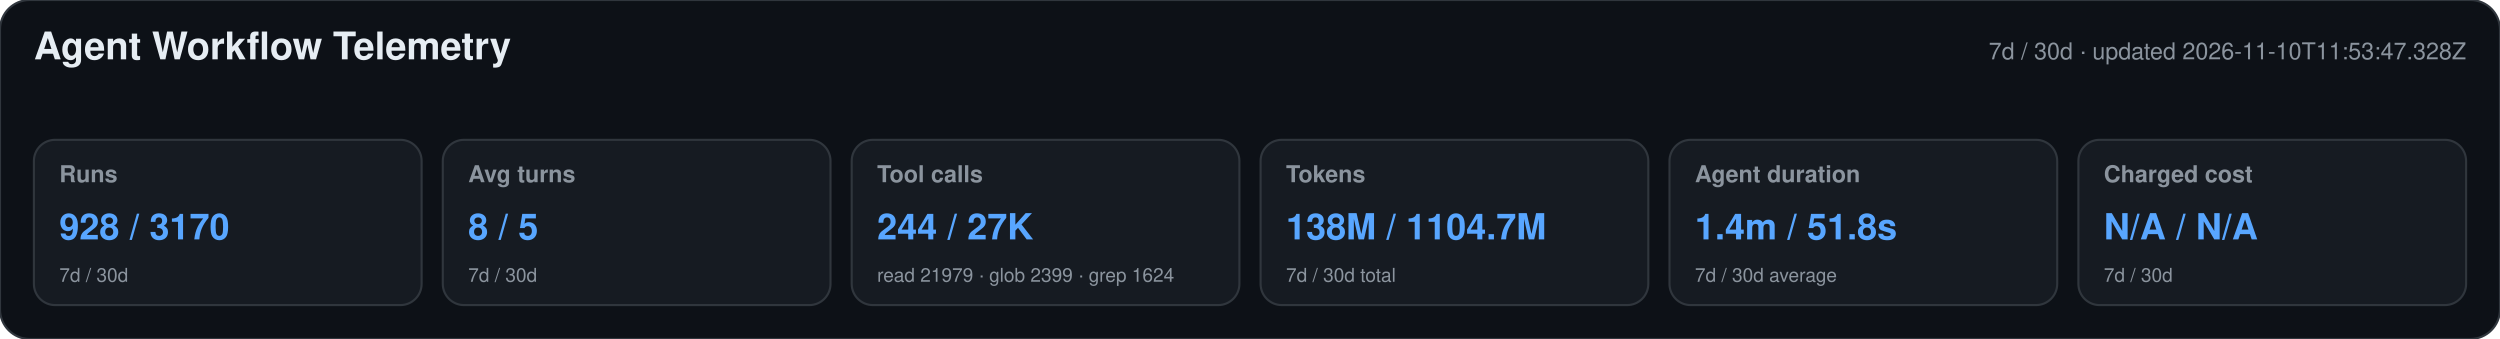
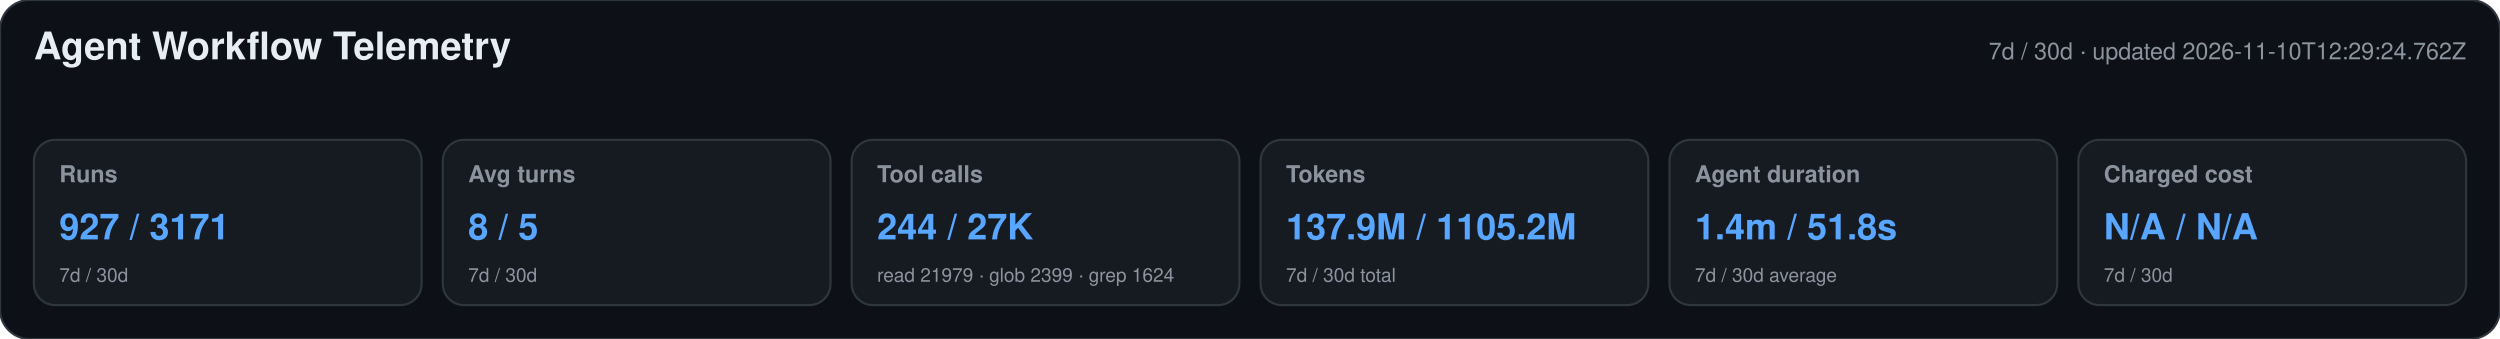
<svg xmlns="http://www.w3.org/2000/svg" width="1180" height="160" viewBox="0 0 1180 160" role="img" aria-labelledby="title desc">
  <style>text{font-family:-apple-system,BlinkMacSystemFont,"Segoe UI",Helvetica,Arial,sans-serif}.heading{font-size:18px;font-weight:650;fill:#e6edf3}.meta,.label,.secondary{fill:#8b949e}.meta,.label{font-size:11px}.label{font-weight:600}.primary{font-size:17px;font-weight:700;fill:#58a6ff}.secondary{font-size:9px}</style>
  <rect width="1180" height="160" rx="14" fill="#0d1117" stroke="#30363d" />
  <text x="16" y="28" class="heading">Agent Workflow Telemetry</text>
-   <text x="1164" y="28" text-anchor="end" class="meta">7d / 30d · updated 2026-11-10T11:53:47.328Z</text>
+   <text x="1164" y="28" text-anchor="end" class="meta">7d / 30d · updated 2026-11-10T12:29:24.762Z</text>
  <g>
    <rect x="16" y="66" width="183" height="78" rx="10" fill="#161b22" stroke="#30363d" />
    <text x="28" y="86" class="label">Runs</text>
-     <text x="28" y="113" class="primary">928 / 3170</text>
+     <text x="28" y="113" class="primary">927 / 3171</text>
    <text x="28" y="133" class="secondary">7d / 30d</text>
  </g>
  <g>
    <rect x="209" y="66" width="183" height="78" rx="10" fill="#161b22" stroke="#30363d" />
    <text x="221" y="86" class="label">Avg turns</text>
    <text x="221" y="113" class="primary">8 / 5</text>
    <text x="221" y="133" class="secondary">7d / 30d</text>
  </g>
  <g>
    <rect x="402" y="66" width="183" height="78" rx="10" fill="#161b22" stroke="#30363d" />
    <text x="414" y="86" class="label">Tool calls</text>
    <text x="414" y="113" class="primary">244 / 27K</text>
    <text x="414" y="133" class="secondary">read 21979 · glob 2399 · grep 1624</text>
  </g>
  <g>
    <rect x="595" y="66" width="183" height="78" rx="10" fill="#161b22" stroke="#30363d" />
    <text x="607" y="86" class="label">Tokens</text>
-     <text x="607" y="113" class="primary">138M / 1104.7M</text>
+     <text x="607" y="113" class="primary">137.9M / 1105.2M</text>
    <text x="607" y="133" class="secondary">7d / 30d total</text>
  </g>
  <g>
    <rect x="788" y="66" width="183" height="78" rx="10" fill="#161b22" stroke="#30363d" />
    <text x="800" y="86" class="label">Agent duration</text>
    <text x="800" y="113" class="primary">1.4m / 51.8s</text>
    <text x="800" y="133" class="secondary">7d / 30d average</text>
  </g>
  <g>
    <rect x="981" y="66" width="183" height="78" rx="10" fill="#161b22" stroke="#30363d" />
    <text x="993" y="86" class="label">Charged cost</text>
    <text x="993" y="113" class="primary">N/A / N/A</text>
    <text x="993" y="133" class="secondary">7d / 30d</text>
  </g>
</svg>
